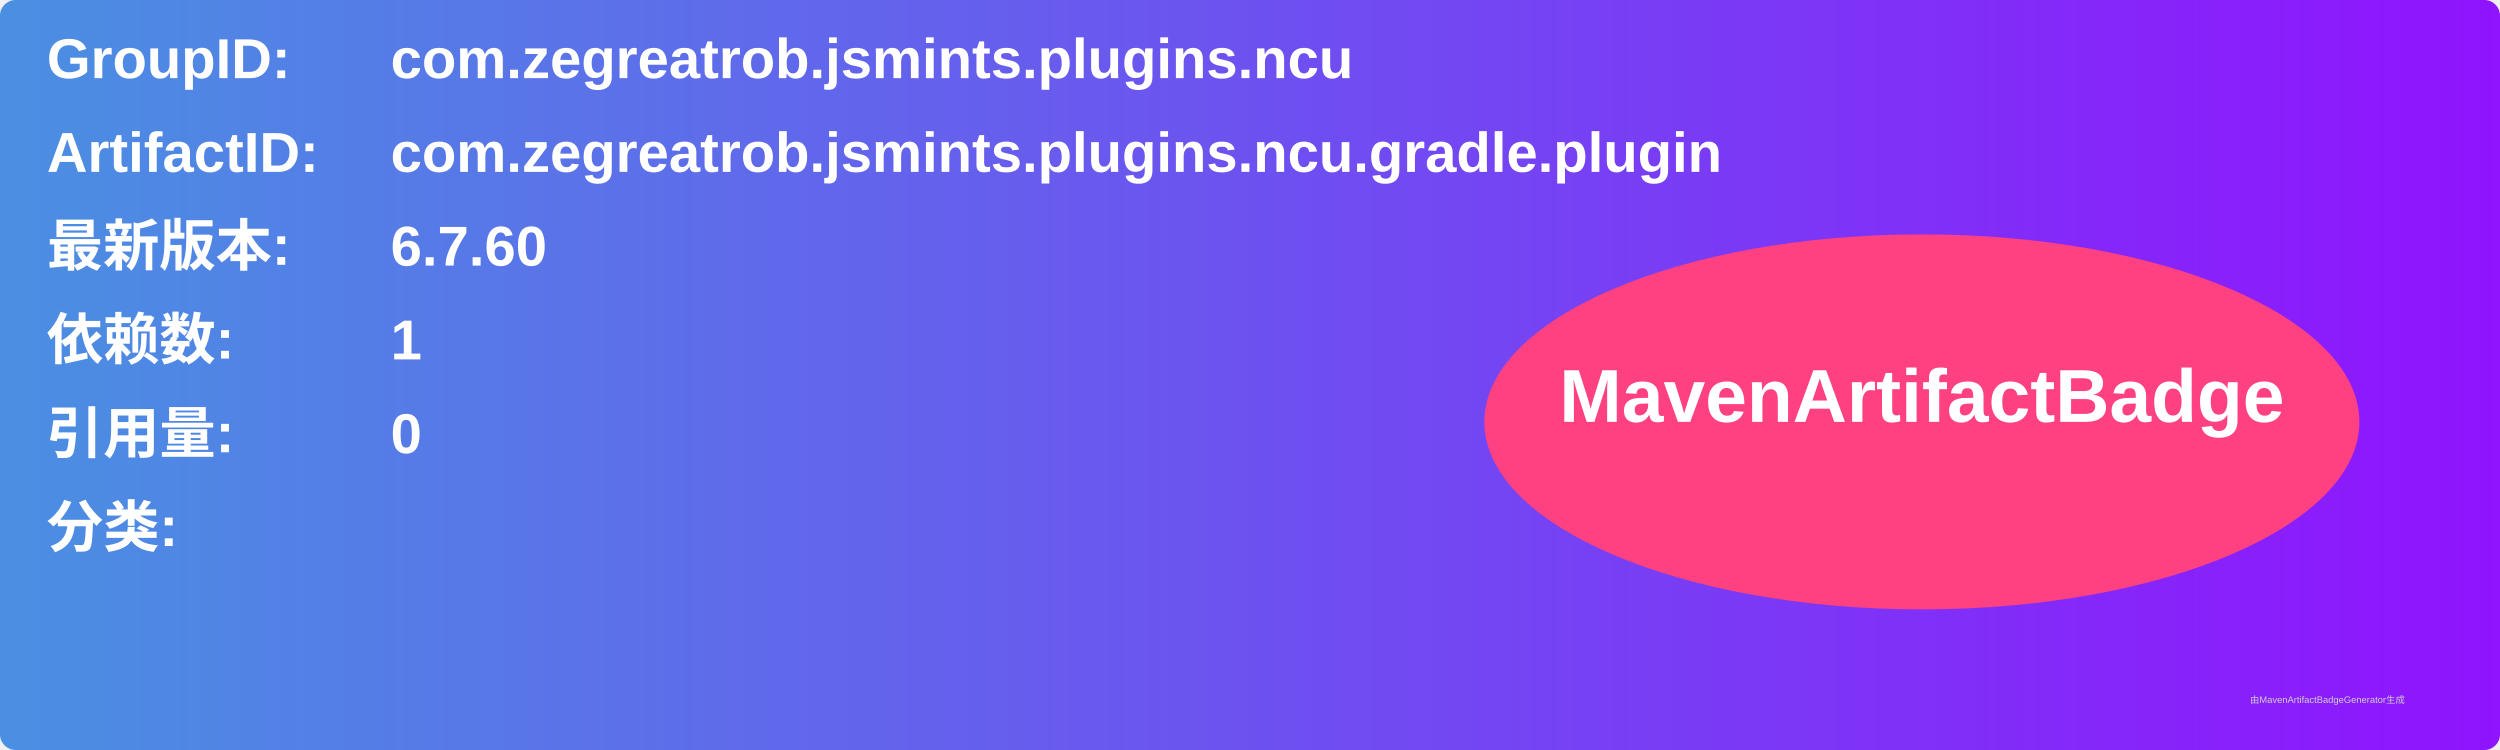
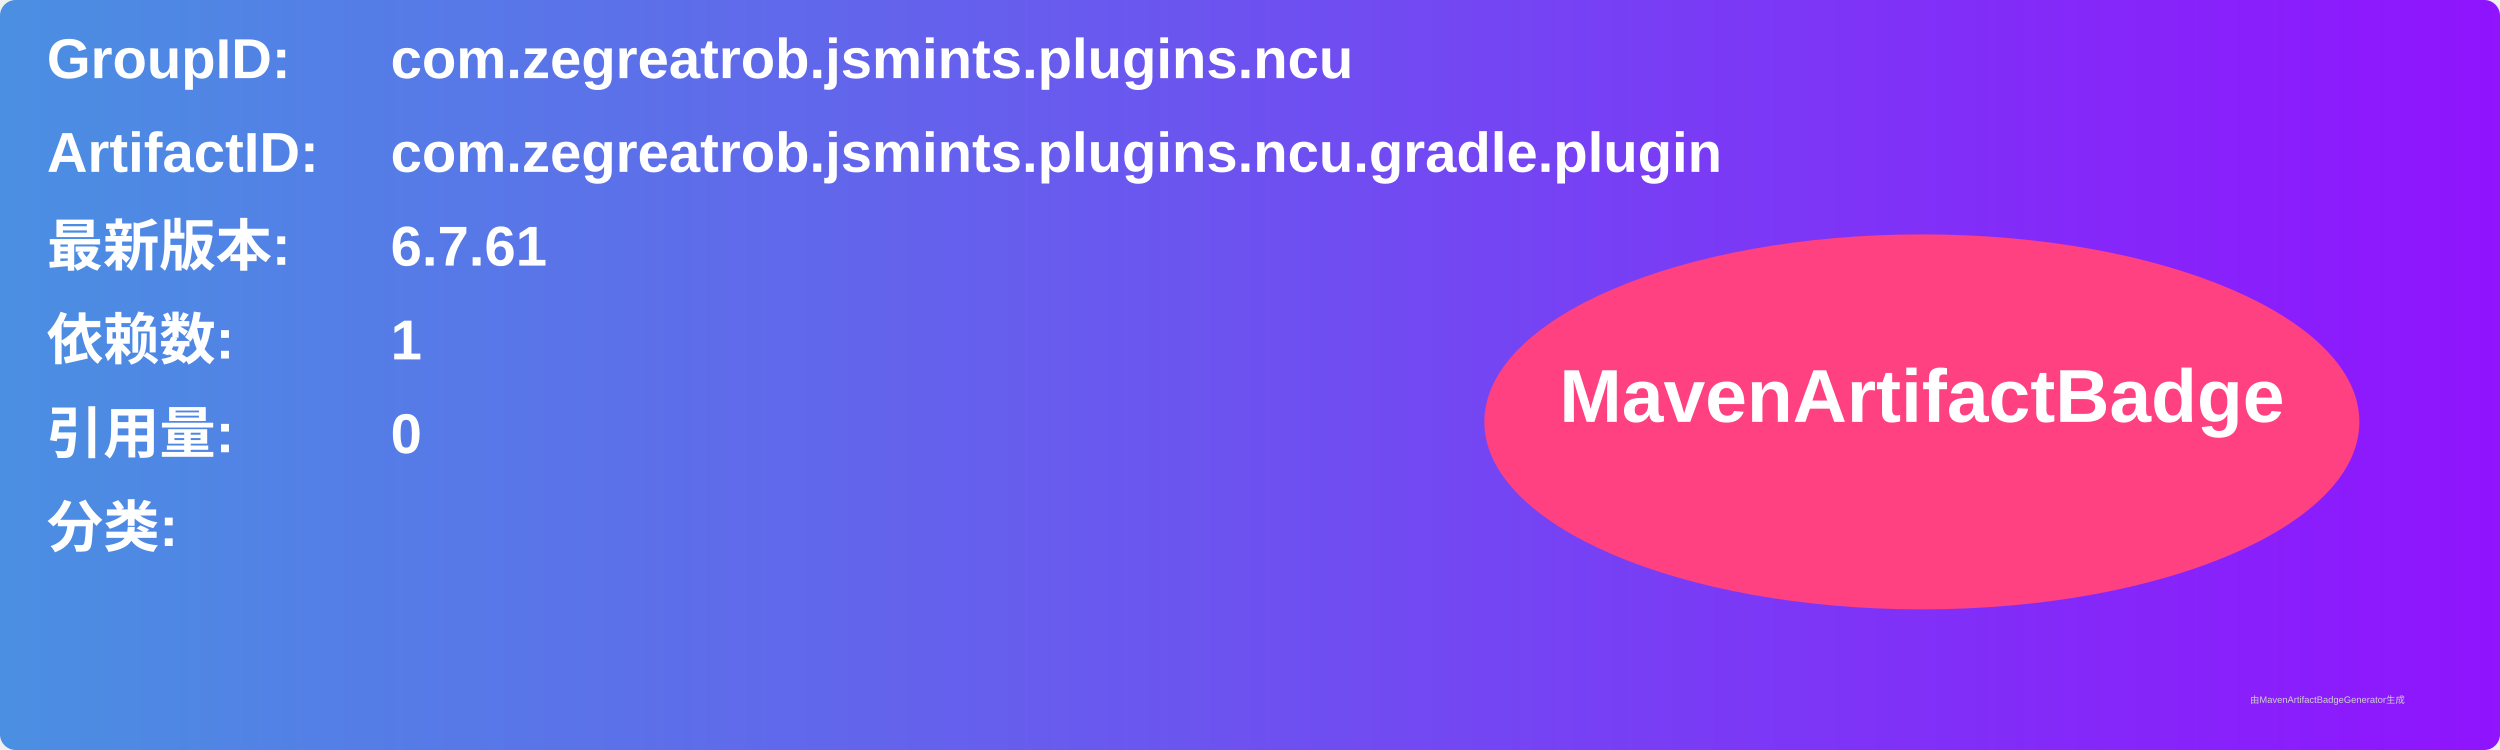
<svg xmlns="http://www.w3.org/2000/svg" width="800" height="240" viewBox="0 0 800 240">
  <linearGradient id="grad" x1="0%" y1="0%" x2="100%" y2="0%">
    <stop offset="0%" stop-color="#4a90e2" />
    <stop offset="100%" stop-color="#9013fe" />
  </linearGradient>
  <rect width="100%" height="100%" rx="5" ry="5" fill="url(#grad)" />
  <g transform="translate(15, 15)">
    <text x="0" y="10" font-family="Arial" font-size="18" fill="white" font-weight="bold" width="260">GroupID:</text>
    <text x="110" y="10" font-family="Arial" font-size="18" fill="white" font-weight="bold" width="460">com.zegreatrob.jsmints.plugins.ncu</text>
    <text x="0" y="40" font-family="Arial" font-size="18" fill="white" font-weight="bold" width="260">ArtifactID:</text>
    <text x="110" y="40" font-family="Arial" font-size="18" fill="white" font-weight="bold" width="460">com.zegreatrob.jsmints.plugins.ncu.gradle.plugin</text>
    <text x="0" y="70" font-family="Arial" font-size="18" fill="white" font-weight="bold">最新版本:</text>
    <text x="110" y="70" font-family="Arial" font-size="18" fill="white" font-weight="bold">
-       <tspan font-weight="bold">6.7.60</tspan>
+       <tspan font-weight="bold">6.7.61</tspan>
    </text>
    <text x="0" y="100" font-family="Arial" font-size="18" fill="white" font-weight="bold">依赖数: </text>
    <text x="110" y="100" font-family="Arial" font-size="18" fill="white">
      <tspan font-weight="bold">1</tspan>
    </text>
    <text x="0" y="130" font-family="Arial" font-size="18" fill="white" font-weight="bold">引用量: </text>
    <text x="110" y="130" font-family="Arial" font-size="18" fill="white">
      <tspan font-weight="bold">0</tspan>
    </text>
    <text x="0" y="160" font-family="Arial" font-size="18" fill="white" font-weight="bold">分类:</text>
    <text x="10" y="190" font-family="Arial" font-size="10" fill="white">
      <tspan font-weight="bold" />
    </text>
    <ellipse cx="600" cy="120" rx="140" ry="60" fill="#ff4081" />
    <text x="600" y="120" text-anchor="middle" font-family="Arial" font-size="24" fill="white" font-weight="bold">MavenArtifactBadge</text>
  </g>
  <text x="720" y="225" font-family="Arial" font-size="3" fill="#d0d0d0">由MavenArtifactBadgeGenerator生成</text>
</svg>
